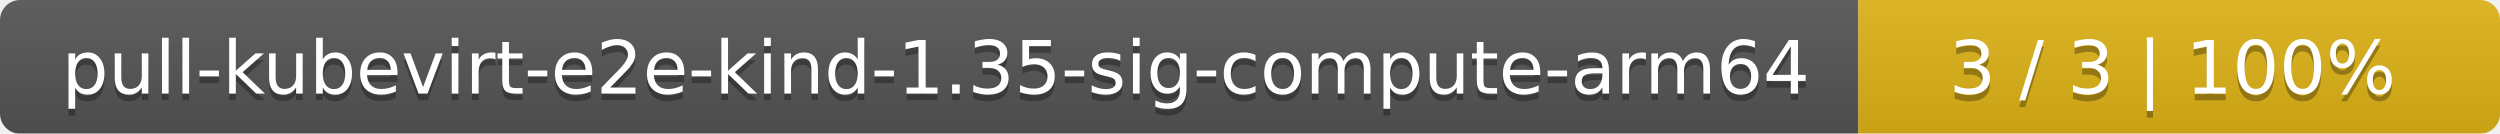
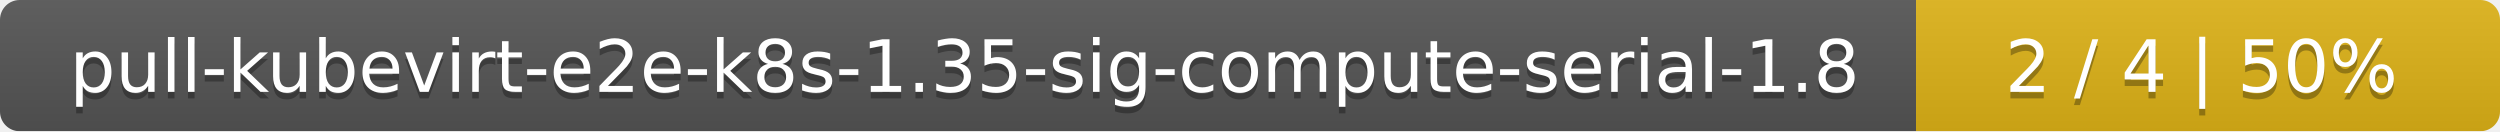
- <svg xmlns="http://www.w3.org/2000/svg" width="374" height="20">
+ <svg xmlns="http://www.w3.org/2000/svg" width="381" height="20">
  <linearGradient id="smooth" x2="0" y2="100%">
    <stop offset="0" stop-color="#bbb" stop-opacity=".1" />
    <stop offset="1" stop-opacity=".1" />
  </linearGradient>
  <mask id="round">
-     <rect width="374" height="20" rx="3" fill="#fff" />
+     <rect width="381" height="20" rx="3" fill="#fff" />
  </mask>
  <g mask="url(#round)">
-     <rect width="278" height="20" fill="#555" />
-     <rect x="278" width="96" height="20" fill="#dfb317" />
-     <rect width="374" height="20" fill="url(#smooth)" />
+     <rect width="292" height="20" fill="#555" />
+     <rect x="292" width="89" height="20" fill="#dfb317" />
+     <rect width="381" height="20" fill="url(#smooth)" />
  </g>
  <g fill="#fff" text-anchor="middle" font-family="DejaVu Sans,Verdana,Geneva,sans-serif" font-size="11">
-     <text x="140" y="15" fill="#010101" fill-opacity=".3">pull-kubevirt-e2e-kind-1.35-sig-compute-arm64</text>
-     <text x="140" y="14">pull-kubevirt-e2e-kind-1.35-sig-compute-arm64</text>
-     <text x="325" y="15" fill="#010101" fill-opacity=".3">3 / 3    |    100%</text>
-     <text x="325" y="14">3 / 3    |    100%</text>
+     <text x="147" y="15" fill="#010101" fill-opacity=".3">pull-kubevirt-e2e-k8s-1.35-sig-compute-serial-1.8</text>
+     <text x="147" y="14">pull-kubevirt-e2e-k8s-1.35-sig-compute-serial-1.8</text>
+     <text x="335.5" y="15" fill="#010101" fill-opacity=".3">2 / 4    |    50%</text>
+     <text x="335.5" y="14">2 / 4    |    50%</text>
  </g>
</svg>
